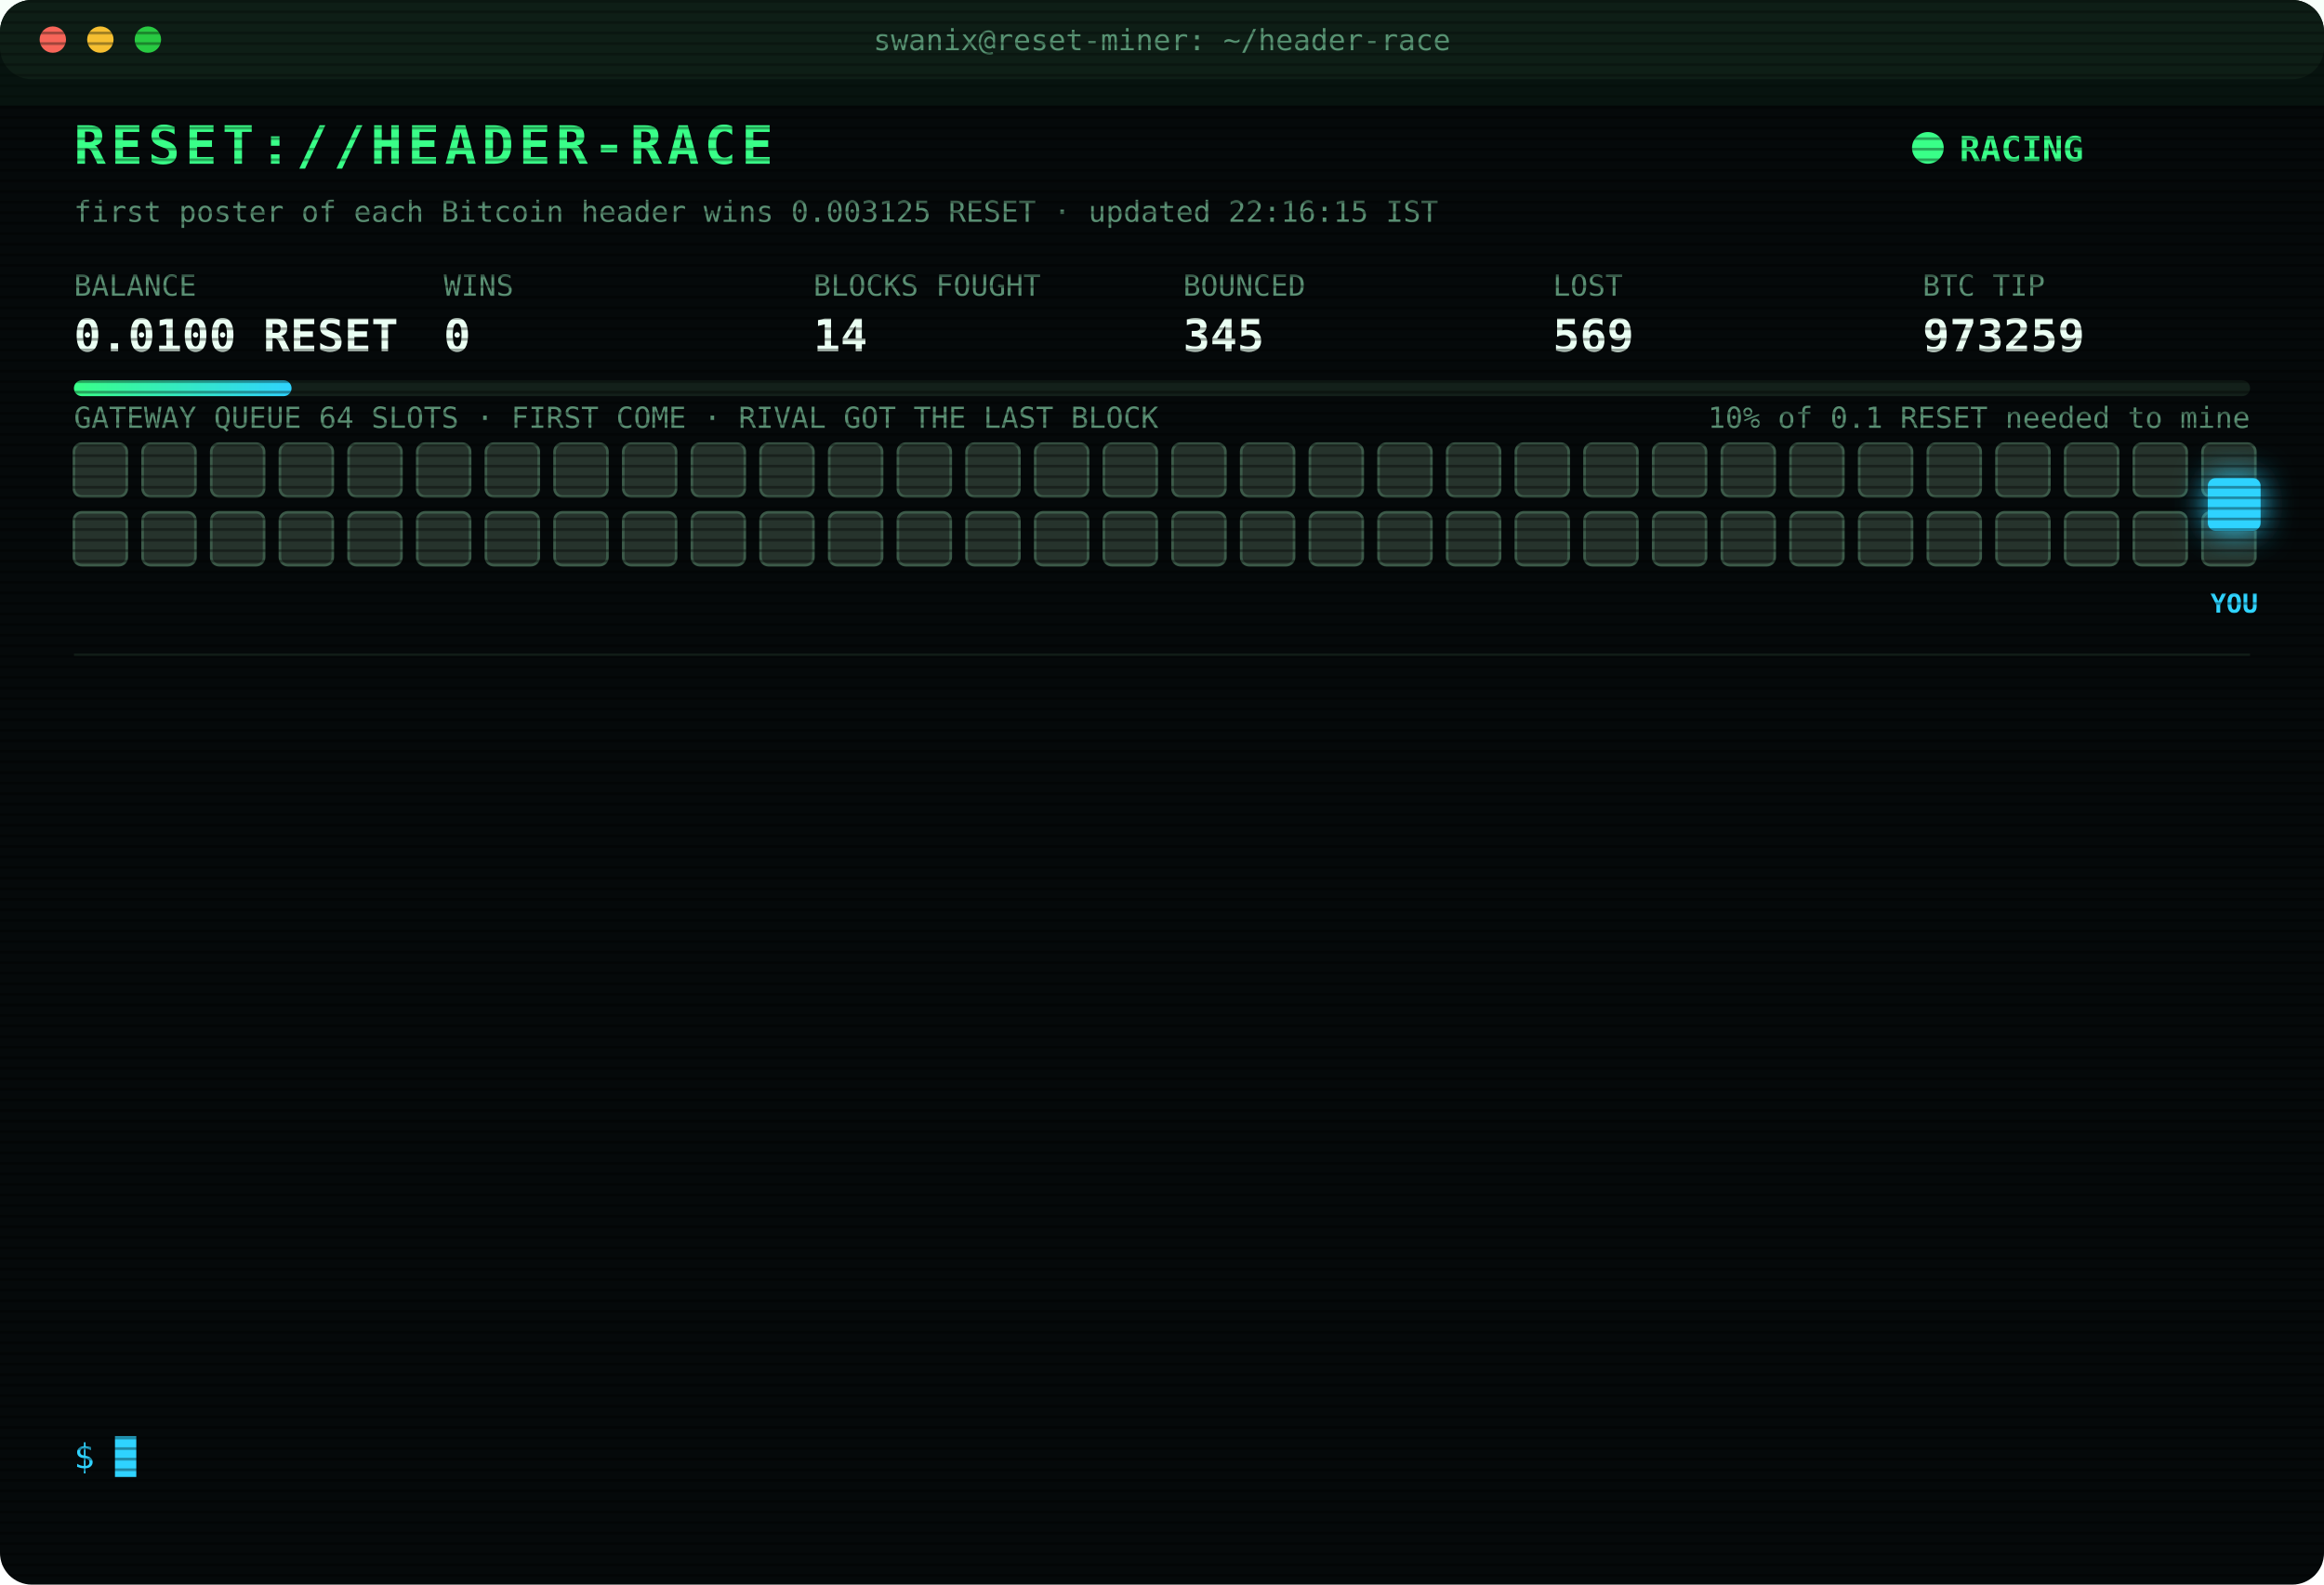
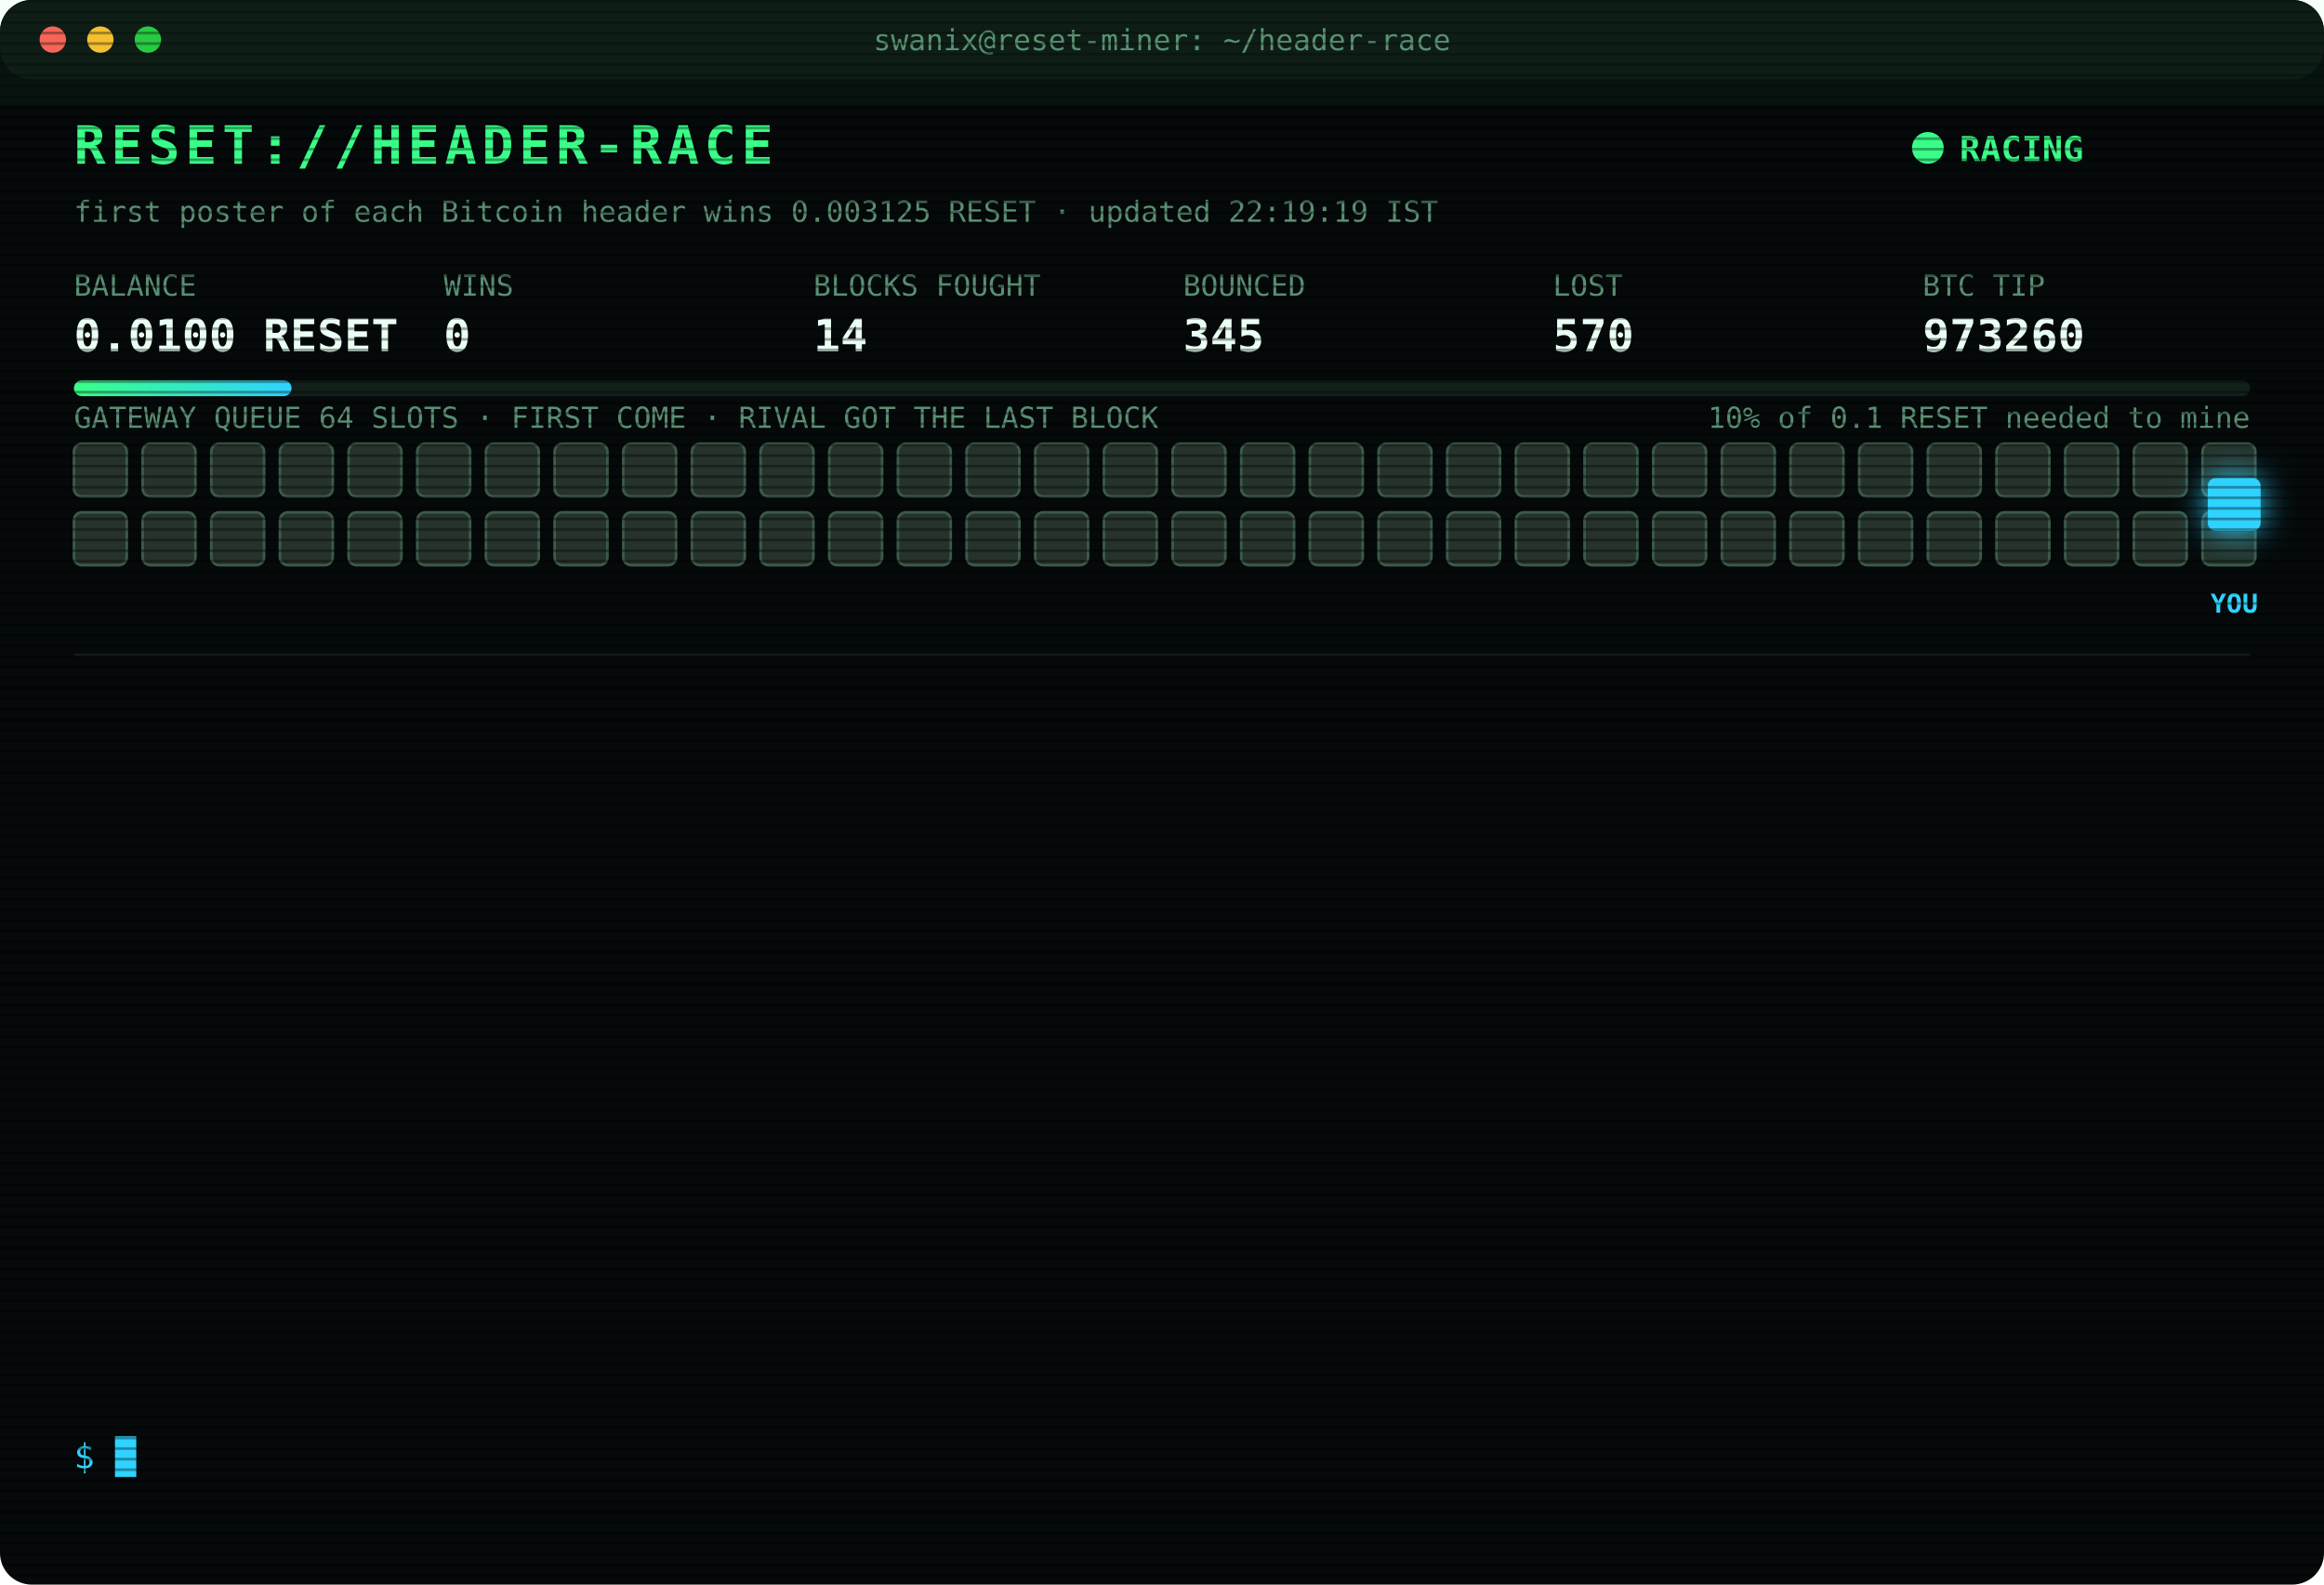
<svg xmlns="http://www.w3.org/2000/svg" width="880" height="600" viewBox="0 0 880 600" font-family="ui-monospace,SFMono-Regular,Menlo,Consolas,monospace">
  <style>
text{font-size:13px;fill:#7CFFB2}
.title{font-size:20px;font-weight:700;fill:#39FF88;letter-spacing:2px;animation:glitch 3s infinite steps(1)}
.sub{fill:#2fd3ff}.k{fill:#5a8f73;font-size:11px}.v{font-size:17px;font-weight:700;fill:#eafff3}
.ts{fill:#3f6b56}.boot{fill:#2fd3ff}.dim{fill:#5a8f73}.bad{fill:#ff4d6d}.warn{fill:#ffd23f}.mag{fill:#ff5cf0}.win{fill:#39FF88;font-weight:700}
.tag{font-size:10px;fill:#2fd3ff;font-weight:700}
.rival{fill:#26332c;stroke:#3c5a49;animation:jam 1.2s infinite alternate}
.idle{fill:#141c18;stroke:#22302a;animation:breathe 4s infinite}
.me{fill:#2fd3ff;filter:drop-shadow(0 0 6px #2fd3ff)}
.hover{animation:nudge 1.1s infinite ease-in-out}.bounce{animation:kick 1.4s infinite}
.ln{opacity:0;animation:in .4s forwards}
.cur{animation:blink 1s infinite steps(1)}
.scan{animation:scan 6s infinite linear}
.led{animation:blink 1.4s infinite}
@keyframes in{from{opacity:0;transform:translateX(-6px)}to{opacity:1;transform:none}}
@keyframes blink{50%{opacity:0}}
@keyframes jam{to{fill:#33463b}}
@keyframes breathe{50%{opacity:.4}}
@keyframes nudge{50%{transform:translateX(-10px)}}
@keyframes kick{0%,100%{transform:none}30%{transform:translateX(-14px)}55%{transform:translateX(10px) translateY(-6px)}}
@keyframes glitch{0%,92%{transform:none}93%{transform:translateX(2px);fill:#ff4d6d}95%{transform:translateX(-2px);fill:#2fd3ff}97%{transform:none}}
@keyframes scan{from{transform:translateY(-40px)}to{transform:translateY(600px)}}
</style>
  <defs>
    <pattern id="sl" width="4" height="4" patternUnits="userSpaceOnUse">
      <rect width="4" height="1" fill="#000" opacity=".35" />
    </pattern>
    <linearGradient id="bar">
      <stop offset="0" stop-color="#39FF88" />
      <stop offset="1" stop-color="#2fd3ff" />
    </linearGradient>
  </defs>
  <rect width="880" height="600" rx="12" fill="#05090a" />
  <rect width="880" height="30" rx="12" fill="#0d1512" />
  <circle cx="20" cy="15" r="5" fill="#ff5f57" />
  <circle cx="38" cy="15" r="5" fill="#febc2e" />
  <circle cx="56" cy="15" r="5" fill="#28c840" />
  <text x="440" y="19" text-anchor="middle" class="k">swanix@reset-miner: ~/header-race</text>
  <text x="28" y="62" class="title">RESET://HEADER-RACE</text>
  <circle class="led" cx="730" cy="56" r="6" fill="#39FF88" />
  <text x="742" y="61" class="win">RACING</text>
-   <text x="28" y="84" class="k">first poster of each Bitcoin header wins 0.003125 RESET · updated 22:16:15 IST</text>
+   <text x="28" y="84" class="k">first poster of each Bitcoin header wins 0.003125 RESET · updated 22:19:19 IST</text>
  <text x="28" y="112" class="k">BALANCE</text>
  <text x="28" y="133" class="v">0.0100 RESET</text>
  <text x="168" y="112" class="k">WINS</text>
  <text x="168" y="133" class="v">0</text>
  <text x="308" y="112" class="k">BLOCKS FOUGHT</text>
  <text x="308" y="133" class="v">14</text>
  <text x="448" y="112" class="k">BOUNCED</text>
  <text x="448" y="133" class="v">345</text>
  <text x="588" y="112" class="k">LOST</text>
-   <text x="588" y="133" class="v">569</text>
+   <text x="588" y="133" class="v">570</text>
  <text x="728" y="112" class="k">BTC TIP</text>
-   <text x="728" y="133" class="v">973259</text>
+   <text x="728" y="133" class="v">973260</text>
  <rect x="28" y="144" width="824" height="6" rx="3" fill="#13201a" />
  <rect x="28" y="144" width="82.4" height="6" rx="3" fill="url(#bar)" />
  <text x="852" y="162" text-anchor="end" class="k">10% of 0.1 RESET needed to mine</text>
  <text x="28" y="162" class="k">GATEWAY QUEUE 64 SLOTS · FIRST COME · RIVAL GOT THE LAST BLOCK</text>
  <rect class="rival" x="28" y="168" width="20" height="20" rx="3" style="animation-delay:0.00s" />
  <rect class="rival" x="54" y="168" width="20" height="20" rx="3" style="animation-delay:0.05s" />
  <rect class="rival" x="80" y="168" width="20" height="20" rx="3" style="animation-delay:0.10s" />
  <rect class="rival" x="106" y="168" width="20" height="20" rx="3" style="animation-delay:0.15s" />
  <rect class="rival" x="132" y="168" width="20" height="20" rx="3" style="animation-delay:0.20s" />
  <rect class="rival" x="158" y="168" width="20" height="20" rx="3" style="animation-delay:0.25s" />
  <rect class="rival" x="184" y="168" width="20" height="20" rx="3" style="animation-delay:0.30s" />
  <rect class="rival" x="210" y="168" width="20" height="20" rx="3" style="animation-delay:0.35s" />
  <rect class="rival" x="236" y="168" width="20" height="20" rx="3" style="animation-delay:0.40s" />
  <rect class="rival" x="262" y="168" width="20" height="20" rx="3" style="animation-delay:0.45s" />
  <rect class="rival" x="288" y="168" width="20" height="20" rx="3" style="animation-delay:0.50s" />
  <rect class="rival" x="314" y="168" width="20" height="20" rx="3" style="animation-delay:0.55s" />
  <rect class="rival" x="340" y="168" width="20" height="20" rx="3" style="animation-delay:0.60s" />
  <rect class="rival" x="366" y="168" width="20" height="20" rx="3" style="animation-delay:0.65s" />
  <rect class="rival" x="392" y="168" width="20" height="20" rx="3" style="animation-delay:0.70s" />
  <rect class="rival" x="418" y="168" width="20" height="20" rx="3" style="animation-delay:0.75s" />
  <rect class="rival" x="444" y="168" width="20" height="20" rx="3" style="animation-delay:0.80s" />
  <rect class="rival" x="470" y="168" width="20" height="20" rx="3" style="animation-delay:0.85s" />
  <rect class="rival" x="496" y="168" width="20" height="20" rx="3" style="animation-delay:0.90s" />
  <rect class="rival" x="522" y="168" width="20" height="20" rx="3" style="animation-delay:0.95s" />
  <rect class="rival" x="548" y="168" width="20" height="20" rx="3" style="animation-delay:1.00s" />
  <rect class="rival" x="574" y="168" width="20" height="20" rx="3" style="animation-delay:1.05s" />
  <rect class="rival" x="600" y="168" width="20" height="20" rx="3" style="animation-delay:1.10s" />
  <rect class="rival" x="626" y="168" width="20" height="20" rx="3" style="animation-delay:1.15s" />
  <rect class="rival" x="652" y="168" width="20" height="20" rx="3" style="animation-delay:1.20s" />
  <rect class="rival" x="678" y="168" width="20" height="20" rx="3" style="animation-delay:1.25s" />
  <rect class="rival" x="704" y="168" width="20" height="20" rx="3" style="animation-delay:1.30s" />
  <rect class="rival" x="730" y="168" width="20" height="20" rx="3" style="animation-delay:1.35s" />
  <rect class="rival" x="756" y="168" width="20" height="20" rx="3" style="animation-delay:1.40s" />
  <rect class="rival" x="782" y="168" width="20" height="20" rx="3" style="animation-delay:1.45s" />
  <rect class="rival" x="808" y="168" width="20" height="20" rx="3" style="animation-delay:1.50s" />
  <rect class="rival" x="834" y="168" width="20" height="20" rx="3" style="animation-delay:1.55s" />
  <rect class="rival" x="28" y="194" width="20" height="20" rx="3" style="animation-delay:1.60s" />
  <rect class="rival" x="54" y="194" width="20" height="20" rx="3" style="animation-delay:1.65s" />
  <rect class="rival" x="80" y="194" width="20" height="20" rx="3" style="animation-delay:1.70s" />
  <rect class="rival" x="106" y="194" width="20" height="20" rx="3" style="animation-delay:1.75s" />
  <rect class="rival" x="132" y="194" width="20" height="20" rx="3" style="animation-delay:1.80s" />
  <rect class="rival" x="158" y="194" width="20" height="20" rx="3" style="animation-delay:1.85s" />
  <rect class="rival" x="184" y="194" width="20" height="20" rx="3" style="animation-delay:1.90s" />
  <rect class="rival" x="210" y="194" width="20" height="20" rx="3" style="animation-delay:1.95s" />
  <rect class="rival" x="236" y="194" width="20" height="20" rx="3" style="animation-delay:2.00s" />
  <rect class="rival" x="262" y="194" width="20" height="20" rx="3" style="animation-delay:2.05s" />
  <rect class="rival" x="288" y="194" width="20" height="20" rx="3" style="animation-delay:2.10s" />
  <rect class="rival" x="314" y="194" width="20" height="20" rx="3" style="animation-delay:2.15s" />
  <rect class="rival" x="340" y="194" width="20" height="20" rx="3" style="animation-delay:2.20s" />
  <rect class="rival" x="366" y="194" width="20" height="20" rx="3" style="animation-delay:2.25s" />
  <rect class="rival" x="392" y="194" width="20" height="20" rx="3" style="animation-delay:2.30s" />
  <rect class="rival" x="418" y="194" width="20" height="20" rx="3" style="animation-delay:2.35s" />
  <rect class="rival" x="444" y="194" width="20" height="20" rx="3" style="animation-delay:2.40s" />
  <rect class="rival" x="470" y="194" width="20" height="20" rx="3" style="animation-delay:2.45s" />
  <rect class="rival" x="496" y="194" width="20" height="20" rx="3" style="animation-delay:2.50s" />
  <rect class="rival" x="522" y="194" width="20" height="20" rx="3" style="animation-delay:2.55s" />
  <rect class="rival" x="548" y="194" width="20" height="20" rx="3" style="animation-delay:2.60s" />
  <rect class="rival" x="574" y="194" width="20" height="20" rx="3" style="animation-delay:2.65s" />
  <rect class="rival" x="600" y="194" width="20" height="20" rx="3" style="animation-delay:2.70s" />
  <rect class="rival" x="626" y="194" width="20" height="20" rx="3" style="animation-delay:2.75s" />
  <rect class="rival" x="652" y="194" width="20" height="20" rx="3" style="animation-delay:2.80s" />
  <rect class="rival" x="678" y="194" width="20" height="20" rx="3" style="animation-delay:2.85s" />
  <rect class="rival" x="704" y="194" width="20" height="20" rx="3" style="animation-delay:2.90s" />
  <rect class="rival" x="730" y="194" width="20" height="20" rx="3" style="animation-delay:2.95s" />
  <rect class="rival" x="756" y="194" width="20" height="20" rx="3" style="animation-delay:3.00s" />
  <rect class="rival" x="782" y="194" width="20" height="20" rx="3" style="animation-delay:3.05s" />
  <rect class="rival" x="808" y="194" width="20" height="20" rx="3" style="animation-delay:3.10s" />
  <rect class="rival" x="834" y="194" width="20" height="20" rx="3" style="animation-delay:3.15s" />
  <g class="hover">
    <rect class="me" x="836" y="181" width="20" height="20" rx="3" />
    <text class="tag" x="846" y="232" text-anchor="middle">YOU</text>
  </g>
  <line x1="28" x2="852" y1="248" y2="248" stroke="#13201a" />
  <g class="ln" style="animation-delay:0.40s">
-     <text x="28" y="270" class="ts">21:49:43</text>
-     <text x="104" y="270" class="bad">[LOST] #973254 taken by a rival miner</text>
+     <text x="28" y="270" class="ts">21:52:13</text>
+     <text x="104" y="270" class="bad">[LOST] #973255 taken by a rival miner</text>
  </g>
  <g class="ln" style="animation-delay:0.65s">
-     <text x="28" y="292" class="ts">21:52:13</text>
-     <text x="104" y="292" class="bad">[LOST] #973255 taken by a rival miner</text>
+     <text x="28" y="292" class="ts">21:54:57</text>
+     <text x="104" y="292" class="bad">[LOST] #973256 taken by a rival miner</text>
  </g>
  <g class="ln" style="animation-delay:0.90s">
-     <text x="28" y="314" class="ts">21:54:57</text>
-     <text x="104" y="314" class="bad">[LOST] #973256 taken by a rival miner</text>
+     <text x="28" y="314" class="ts">22:05:39</text>
+     <text x="104" y="314" class="bad">[LOST] #973257 taken by a rival miner</text>
  </g>
  <g class="ln" style="animation-delay:1.15s">
-     <text x="28" y="336" class="ts">22:05:39</text>
-     <text x="104" y="336" class="bad">[LOST] #973257 taken by a rival miner</text>
+     <text x="28" y="336" class="ts">22:16:03</text>
+     <text x="104" y="336" class="bad">[GATEWAY DOWN] no response · 988ms</text>
  </g>
  <g class="ln" style="animation-delay:1.40s">
-     <text x="28" y="358" class="ts">22:16:03</text>
-     <text x="104" y="358" class="bad">[GATEWAY DOWN] no response · 988ms</text>
+     <text x="28" y="358" class="ts">22:16:04</text>
+     <text x="104" y="358" class="bad">[GATEWAY DOWN] no response · 789ms</text>
  </g>
  <g class="ln" style="animation-delay:1.65s">
-     <text x="28" y="380" class="ts">22:16:04</text>
-     <text x="104" y="380" class="bad">[GATEWAY DOWN] no response · 789ms</text>
+     <text x="28" y="380" class="ts">22:16:06</text>
+     <text x="104" y="380" class="bad">[GATEWAY DOWN] no response · 1507ms</text>
  </g>
  <g class="ln" style="animation-delay:1.90s">
-     <text x="28" y="402" class="ts">22:16:06</text>
-     <text x="104" y="402" class="bad">[GATEWAY DOWN] no response · 1507ms</text>
+     <text x="28" y="402" class="ts">22:16:07</text>
+     <text x="104" y="402" class="bad">[GATEWAY DOWN] no response · 825ms</text>
  </g>
  <g class="ln" style="animation-delay:2.15s">
    <text x="28" y="424" class="ts">22:16:07</text>
-     <text x="104" y="424" class="bad">[GATEWAY DOWN] no response · 825ms</text>
+     <text x="104" y="424" class="bad">[GATEWAY DOWN] no response · 524ms</text>
  </g>
  <g class="ln" style="animation-delay:2.40s">
-     <text x="28" y="446" class="ts">22:16:07</text>
-     <text x="104" y="446" class="bad">[GATEWAY DOWN] no response · 524ms</text>
+     <text x="28" y="446" class="ts">22:16:09</text>
+     <text x="104" y="446" class="bad">[GATEWAY DOWN] no response · 815ms</text>
  </g>
  <g class="ln" style="animation-delay:2.65s">
-     <text x="28" y="468" class="ts">22:16:09</text>
-     <text x="104" y="468" class="bad">[GATEWAY DOWN] no response · 815ms</text>
+     <text x="28" y="468" class="ts">22:16:10</text>
+     <text x="104" y="468" class="bad">[GATEWAY DOWN] no response · 976ms</text>
  </g>
  <g class="ln" style="animation-delay:2.90s">
-     <text x="28" y="490" class="ts">22:16:10</text>
-     <text x="104" y="490" class="bad">[GATEWAY DOWN] no response · 976ms</text>
+     <text x="28" y="490" class="ts">22:16:11</text>
+     <text x="104" y="490" class="bad">[GATEWAY DOWN] no response · 816ms</text>
  </g>
  <g class="ln" style="animation-delay:3.15s">
-     <text x="28" y="512" class="ts">22:16:11</text>
-     <text x="104" y="512" class="bad">[GATEWAY DOWN] no response · 816ms</text>
+     <text x="28" y="512" class="ts">22:16:15</text>
+     <text x="104" y="512" class="bad">[LOST] #973259 taken by a rival miner</text>
  </g>
  <g class="ln" style="animation-delay:3.40s">
-     <text x="28" y="534" class="ts">22:16:15</text>
-     <text x="104" y="534" class="bad">[LOST] #973259 taken by a rival miner</text>
+     <text x="28" y="534" class="ts">22:19:19</text>
+     <text x="104" y="534" class="bad">[LOST] #973260 taken by a rival miner</text>
  </g>
  <text x="28" y="556" class="sub">$ <tspan class="cur">█</tspan>
  </text>
  <rect width="880" height="600" rx="12" fill="url(#sl)" pointer-events="none" />
  <rect class="scan" width="880" height="40" fill="#39FF88" opacity=".04" />
</svg>
